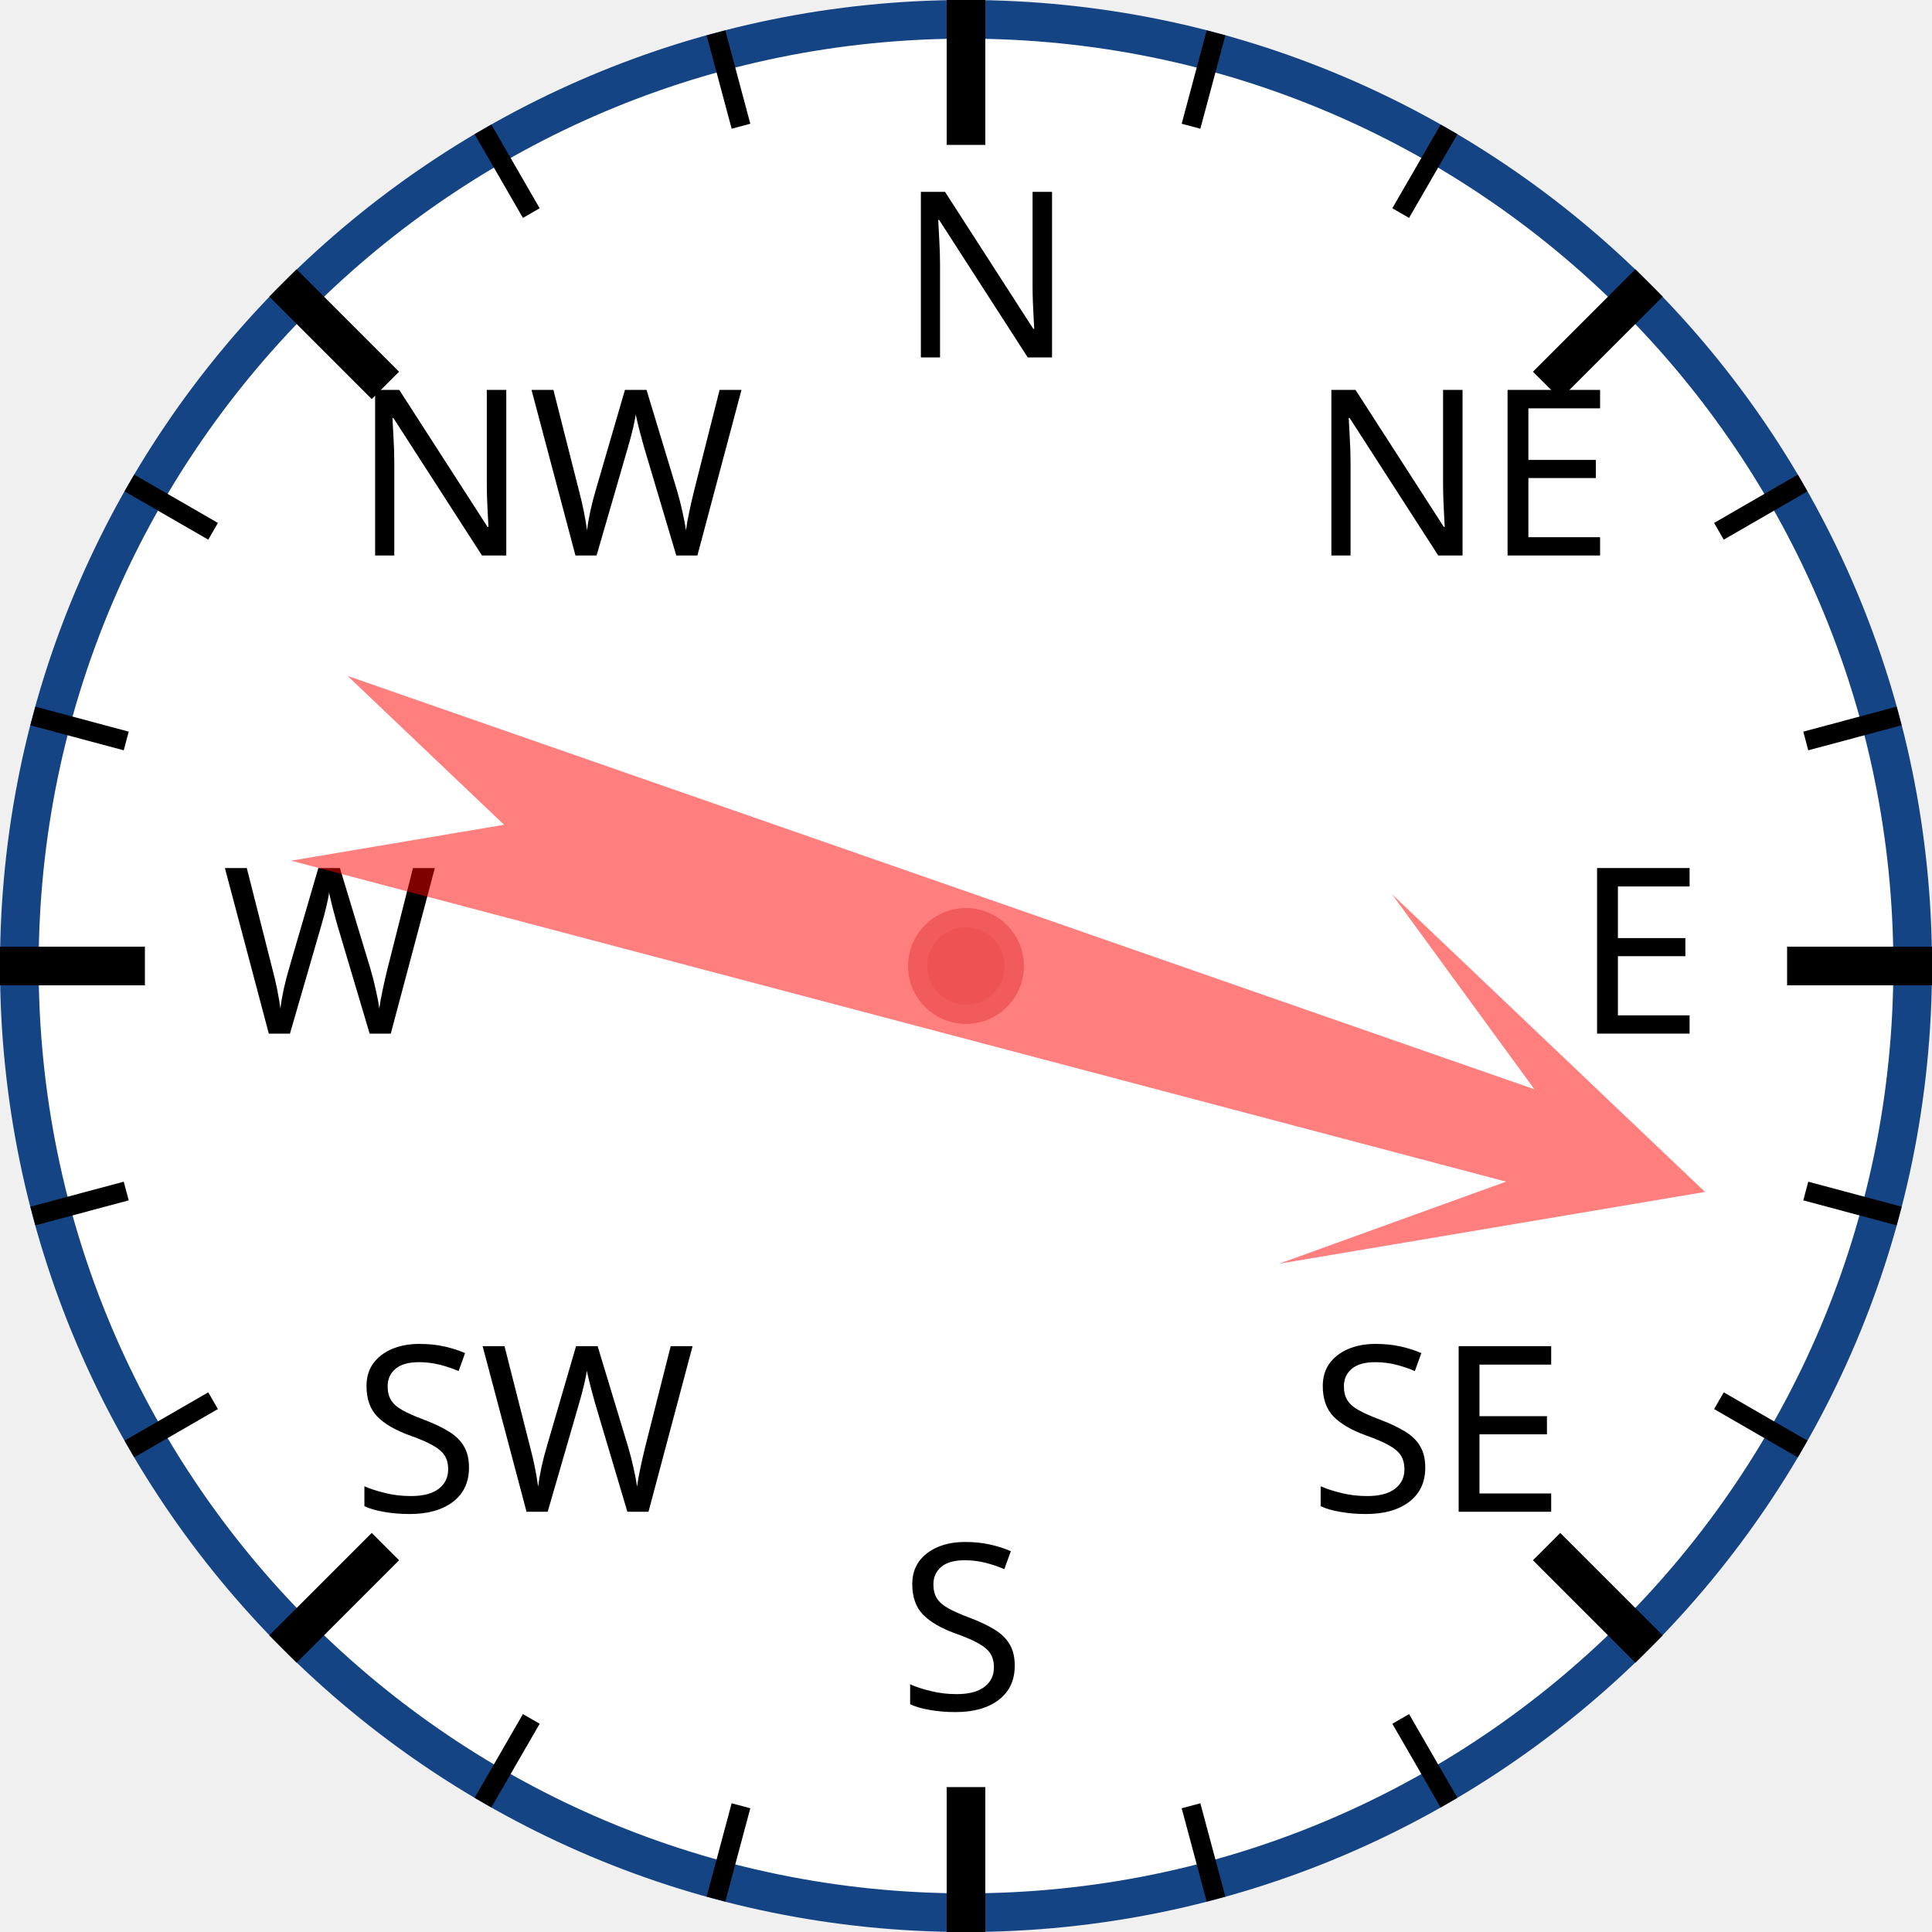
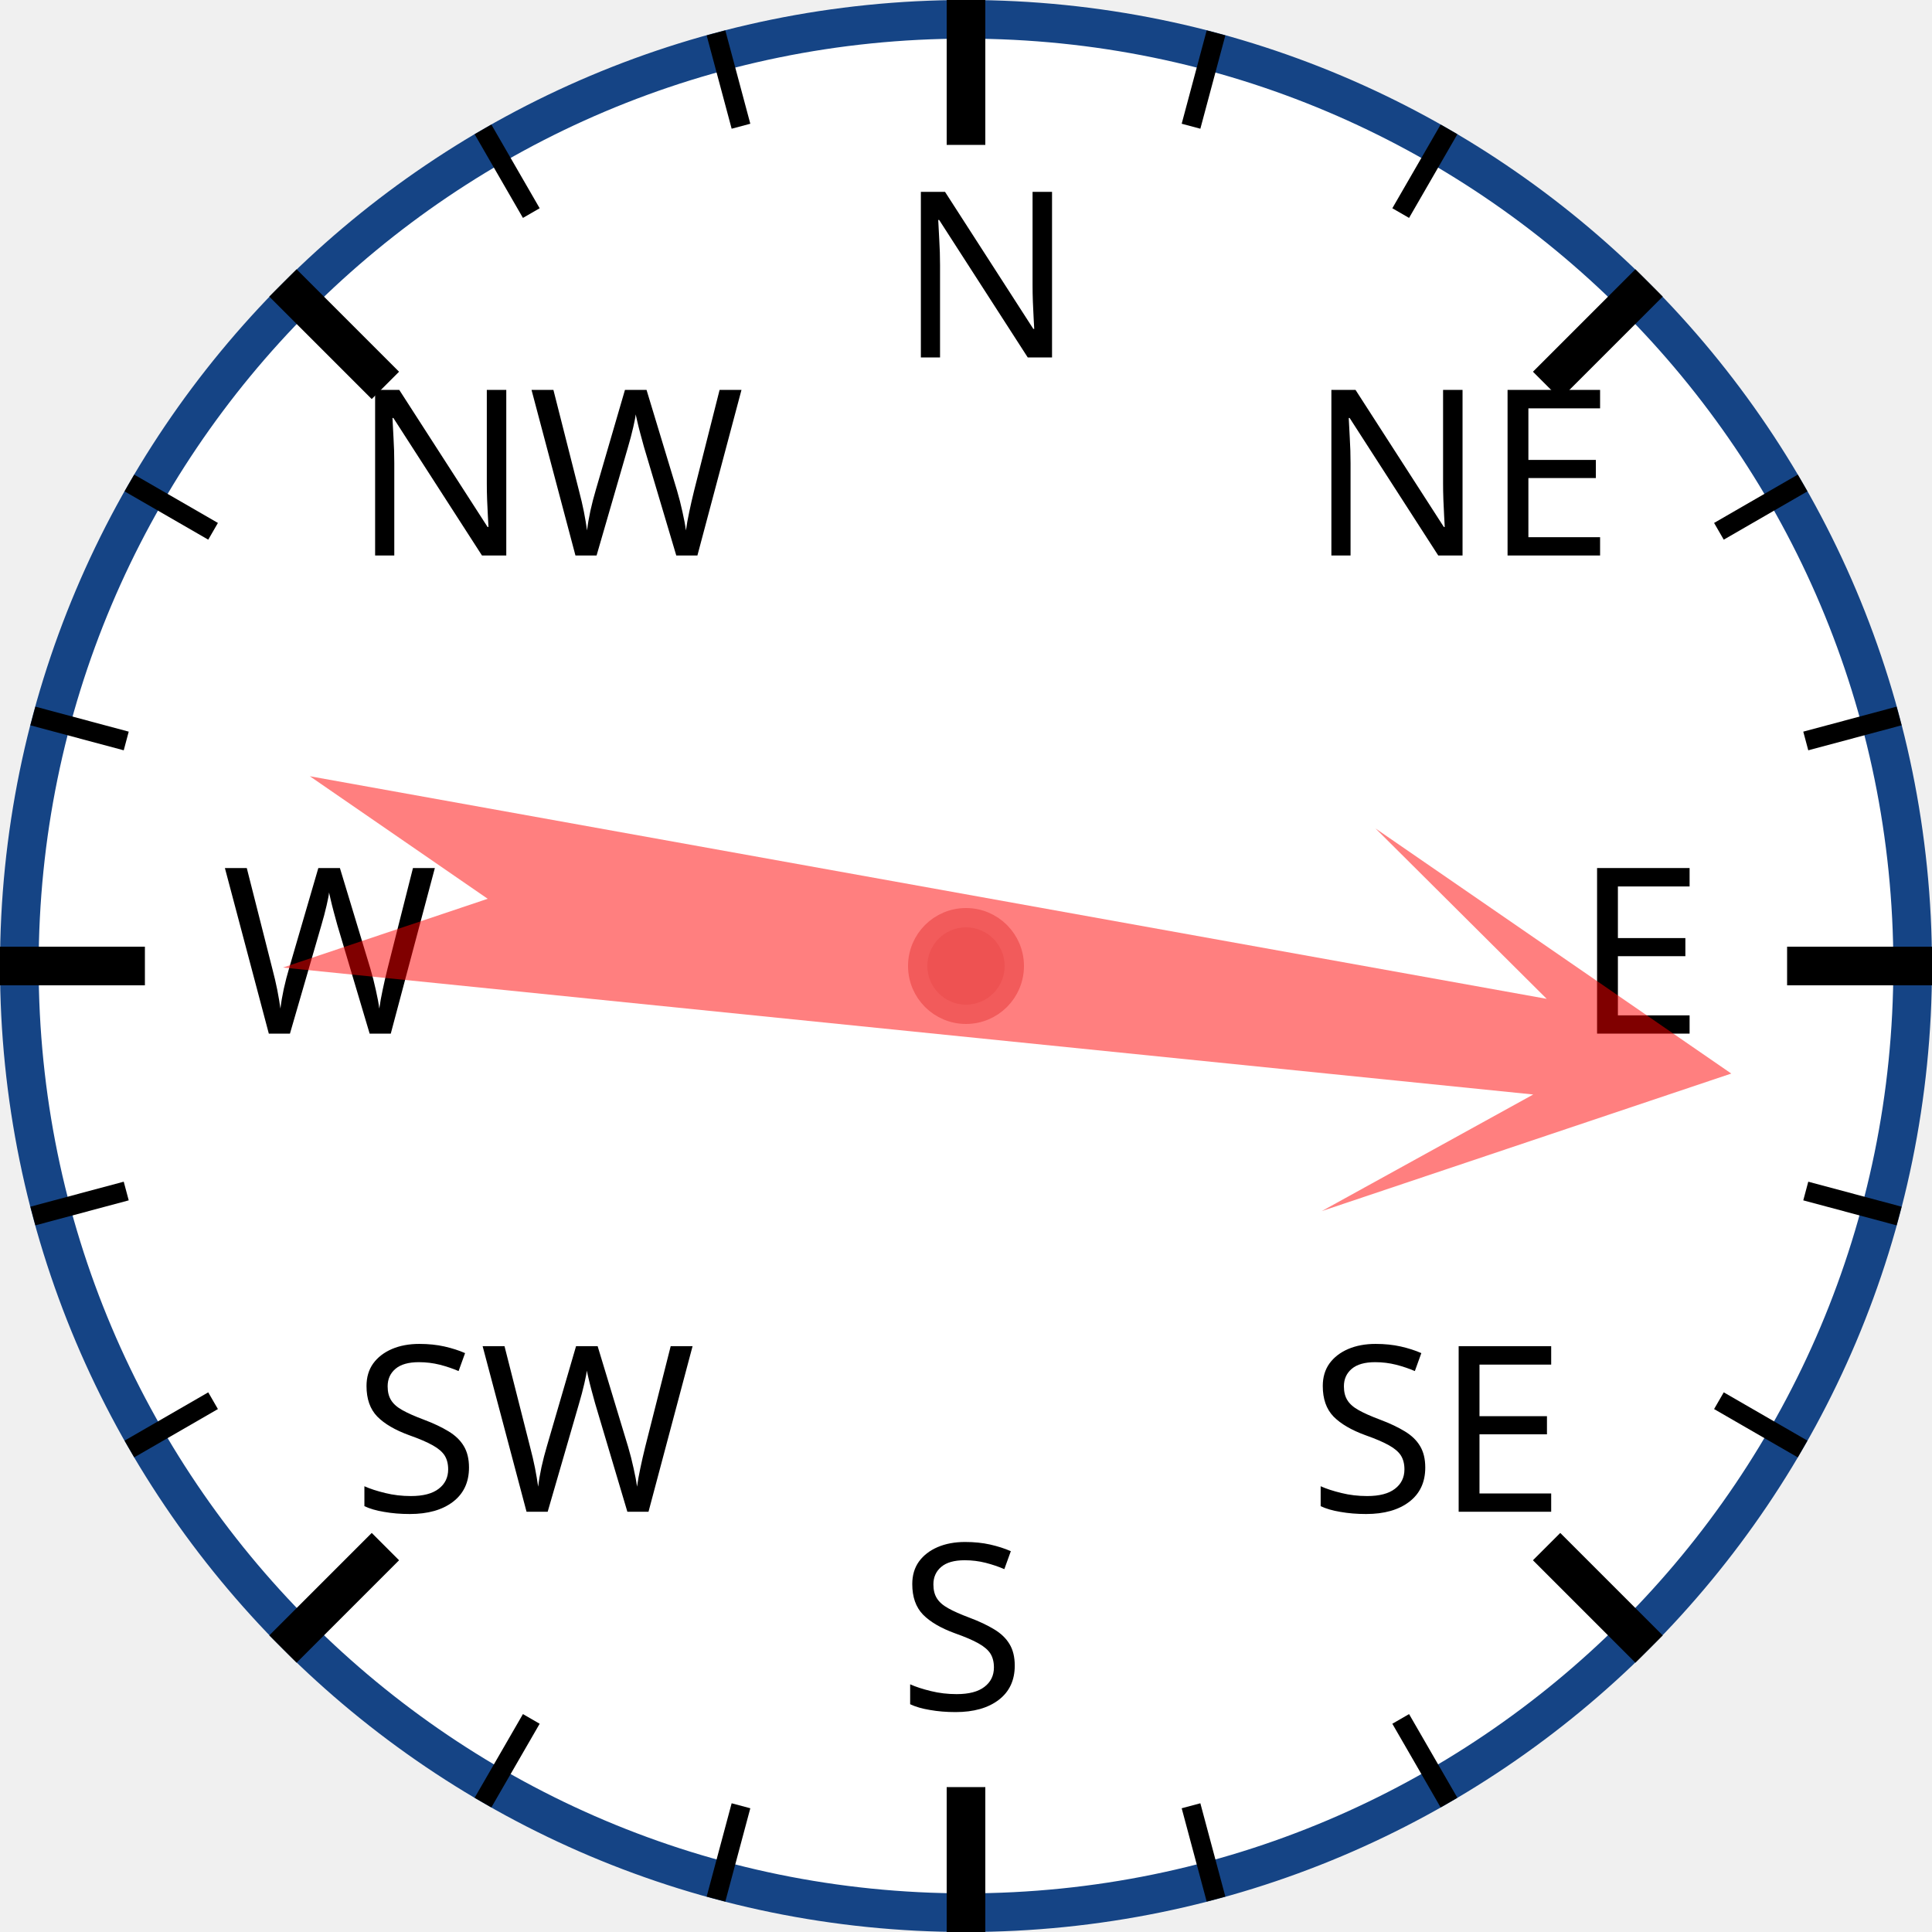
<svg xmlns="http://www.w3.org/2000/svg" width="120px" height="120px" viewBox="0 0 200 200">
  <circle cx="100" cy="100" r="98" style="fill: white; stroke: #154485; stroke-width: 4;" />
  <text x="93.0" y="37.0" style="font-family: sans-serif; font-size: 18pt;">N</text>
  <line x1="100.0" y1="0.0" x2="100.0" y2="15.0" style="stroke: black; stroke-width: 4;" />
  <line x1="74.118" y1="3.407" x2="76.706" y2="13.067" style="stroke: black; stroke-width: 2;" />
  <line x1="50" y1="13.397" x2="55" y2="22.058" style="stroke: black; stroke-width: 2;" />
  <text x="36.503" y="57.503" style="font-family: sans-serif; font-size: 18pt;">NW</text>
  <line x1="29.289" y1="29.289" x2="39.896" y2="39.896" style="stroke: black; stroke-width: 4;" />
  <line x1="13.397" y1="50" x2="22.058" y2="55" style="stroke: black; stroke-width: 2;" />
  <line x1="3.407" y1="74.118" x2="13.067" y2="76.706" style="stroke: black; stroke-width: 2;" />
  <text x="23.0" y="107.0" style="font-family: sans-serif; font-size: 18pt;">W</text>
  <line x1="0.0" y1="100.0" x2="15.0" y2="100.0" style="stroke: black; stroke-width: 4;" />
  <line x1="3.407" y1="125.882" x2="13.067" y2="123.294" style="stroke: black; stroke-width: 2;" />
  <line x1="13.397" y1="150" x2="22.058" y2="145" style="stroke: black; stroke-width: 2;" />
  <text x="36.503" y="156.497" style="font-family: sans-serif; font-size: 18pt;">SW</text>
  <line x1="29.289" y1="170.711" x2="39.896" y2="160.104" style="stroke: black; stroke-width: 4;" />
  <line x1="50" y1="186.603" x2="55" y2="177.942" style="stroke: black; stroke-width: 2;" />
  <line x1="74.118" y1="196.593" x2="76.706" y2="186.933" style="stroke: black; stroke-width: 2;" />
  <text x="93" y="177.0" style="font-family: sans-serif; font-size: 18pt;">S</text>
  <line x1="100" y1="200.0" x2="100" y2="185.0" style="stroke: black; stroke-width: 4;" />
  <line x1="125.882" y1="196.593" x2="123.294" y2="186.933" style="stroke: black; stroke-width: 2;" />
  <line x1="150.0" y1="186.603" x2="145.0" y2="177.942" style="stroke: black; stroke-width: 2;" />
  <text x="135.497" y="156.497" style="font-family: sans-serif; font-size: 18pt;">SE</text>
  <line x1="170.711" y1="170.711" x2="160.104" y2="160.104" style="stroke: black; stroke-width: 4;" />
  <line x1="186.603" y1="150" x2="177.942" y2="145" style="stroke: black; stroke-width: 2;" />
  <line x1="196.593" y1="125.882" x2="186.933" y2="123.294" style="stroke: black; stroke-width: 2;" />
  <text x="163.0" y="107" style="font-family: sans-serif; font-size: 18pt;">E</text>
  <line x1="200.0" y1="100" x2="185.0" y2="100" style="stroke: black; stroke-width: 4;" />
  <line x1="196.593" y1="74.118" x2="186.933" y2="76.706" style="stroke: black; stroke-width: 2;" />
  <line x1="186.603" y1="50" x2="177.942" y2="55" style="stroke: black; stroke-width: 2;" />
  <text x="135.497" y="57.503" style="font-family: sans-serif; font-size: 18pt;">NE</text>
  <line x1="170.711" y1="29.289" x2="160.104" y2="39.896" style="stroke: black; stroke-width: 4;" />
  <line x1="150" y1="13.397" x2="145" y2="22.058" style="stroke: black; stroke-width: 2;" />
  <line x1="125.882" y1="3.407" x2="123.294" y2="13.067" style="stroke: black; stroke-width: 2;" />
-   <polygon points="100 20 120 60 105 40 110 170 100 150 90 170 95 40 80 60" style="fill: red; fill-opacity: 0.5;" transform="rotate(107,100,100)" />
+   <polygon points="100 20 120 60 105 40 110 170 100 150 90 170 95 40 80 60" style="fill: red; fill-opacity: 0.5;" transform="rotate(98,100,100)" />
  <circle cx="100" cy="100" r="5" style="fill: #EE5252; stroke: #F25B5B; stroke-width: 2;" />
</svg>
